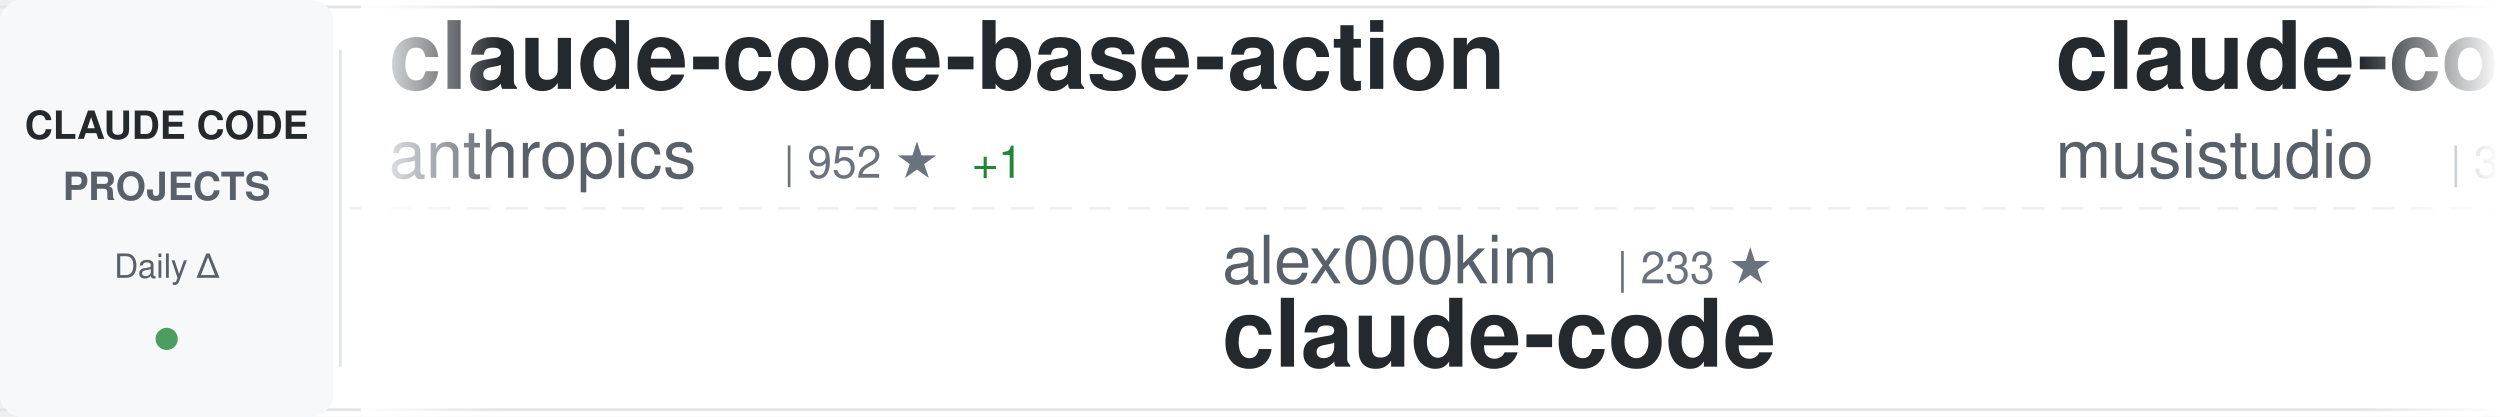
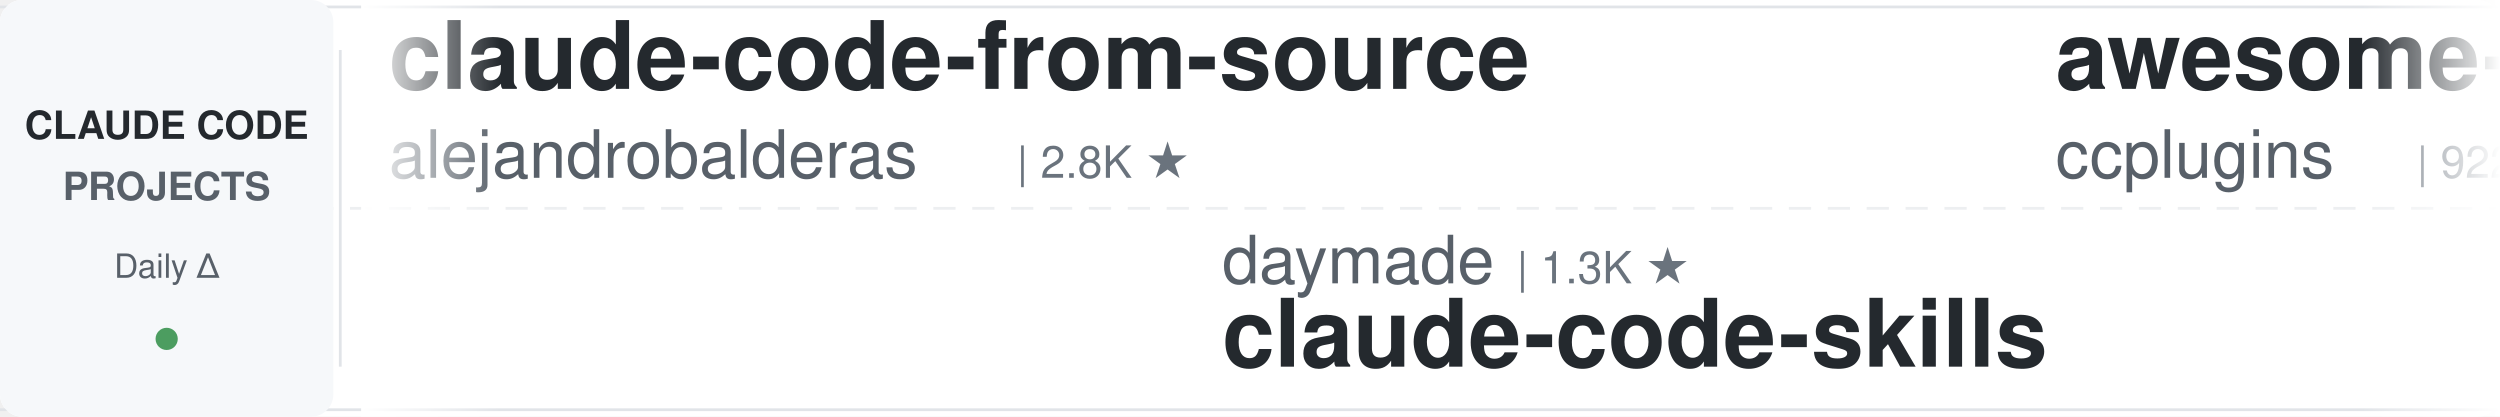
<svg xmlns="http://www.w3.org/2000/svg" width="900" height="150">
  <defs>
    <linearGradient id="awesomeLeftFade" x1="0%" y1="0%" x2="100%" y2="0%">
      <stop offset="0%" style="stop-color:#ffffff;stop-opacity:1" />
      <stop offset="100%" style="stop-color:#ffffff;stop-opacity:0" />
    </linearGradient>
    <linearGradient id="awesomeRightFade" x1="0%" y1="0%" x2="100%" y2="0%">
      <stop offset="0%" style="stop-color:#ffffff;stop-opacity:0" />
      <stop offset="100%" style="stop-color:#ffffff;stop-opacity:1" />
    </linearGradient>
  </defs>
  <rect width="900" height="150" fill="#ffffff" rx="8" />
  <rect x="0" y="2" width="900" height="1" fill="#e1e4e8" />
  <rect x="0" y="147" width="900" height="1" fill="#e1e4e8" />
  <line x1="0" y1="75" x2="900" y2="75" stroke="#e1e4e8" stroke-width="1" stroke-dasharray="8 6" opacity="0.6" />
  <rect x="0" y="0" width="120" height="150" fill="#f6f8fa" rx="8" />
  <text x="60" y="50" font-family="-apple-system, BlinkMacSystemFont, 'Segoe UI', Helvetica, Arial, sans-serif" font-size="14" font-weight="600" fill="#24292e" text-anchor="middle">CLAUDE CODE</text>
  <text x="60" y="72" font-family="-apple-system, BlinkMacSystemFont, 'Segoe UI', Helvetica, Arial, sans-serif" font-size="14" font-weight="600" fill="#586069" text-anchor="middle">PROJECTS</text>
  <text x="60" y="100" font-family="-apple-system, BlinkMacSystemFont, 'Segoe UI', Helvetica, Arial, sans-serif" font-size="12" font-weight="500" fill="#586069" text-anchor="middle">Daily Δ</text>
  <circle cx="60" cy="122" r="4" fill="#22863a" opacity="0.8" />
  <rect x="122" y="18" width="1" height="114" fill="#e1e4e8" />
  <clipPath id="awesomeTickerClip">
    <rect x="130" y="0" width="770" height="150" />
  </clipPath>
  <g clip-path="url(#awesomeTickerClip)">
    <g id="awesomeTickerItems">
      <animateTransform attributeName="transform" attributeType="XML" type="translate" from="0 0" to="-3000 0" dur="54s" repeatCount="indefinite" />
      <g transform="translate(0, 0)">
-         <text x="140" y="32" font-family="-apple-system, BlinkMacSystemFont, 'Segoe UI', Helvetica, Arial, sans-serif" font-size="34" font-weight="600" fill="#24292e">claude-code-base-action</text>
-         <text x="140" y="64" font-family="-apple-system, BlinkMacSystemFont, 'Segoe UI', Helvetica, Arial, sans-serif" font-size="24" font-weight="400" fill="#586069">anthropics</text>
-         <text x="282" y="64" font-family="-apple-system, BlinkMacSystemFont, 'Segoe UI', Helvetica, Arial, sans-serif" font-size="16" font-weight="500" fill="#6a737d">| 952 ★</text>
-         <text x="350" y="64" font-family="-apple-system, BlinkMacSystemFont, 'Segoe UI', Helvetica, Arial, sans-serif" font-size="16" font-weight="500" fill="#22863a"> +1</text>
+         <text x="140" y="32" font-family="-apple-system, BlinkMacSystemFont, 'Segoe UI', Helvetica, Arial, sans-serif" font-size="34" font-weight="600" fill="#24292e">claude-code-from-source</text>
+         <text x="140" y="64" font-family="-apple-system, BlinkMacSystemFont, 'Segoe UI', Helvetica, Arial, sans-serif" font-size="24" font-weight="400" fill="#586069">alejandrobalderas</text>
+         <text x="366" y="64" font-family="-apple-system, BlinkMacSystemFont, 'Segoe UI', Helvetica, Arial, sans-serif" font-size="16" font-weight="500" fill="#6a737d">| 2.8K ★</text>
      </g>
      <g transform="translate(300, 0)">
-         <text x="140" y="102" font-family="-apple-system, BlinkMacSystemFont, 'Segoe UI', Helvetica, Arial, sans-serif" font-size="24" font-weight="400" fill="#586069">alex000kim</text>
-         <text x="282" y="102" font-family="-apple-system, BlinkMacSystemFont, 'Segoe UI', Helvetica, Arial, sans-serif" font-size="16" font-weight="500" fill="#6a737d">| 233 ★</text>
-         <text x="140" y="132" font-family="-apple-system, BlinkMacSystemFont, 'Segoe UI', Helvetica, Arial, sans-serif" font-size="34" font-weight="600" fill="#24292e">claude-code</text>
+         <text x="140" y="102" font-family="-apple-system, BlinkMacSystemFont, 'Segoe UI', Helvetica, Arial, sans-serif" font-size="24" font-weight="400" fill="#586069">daymade</text>
+         <text x="246" y="102" font-family="-apple-system, BlinkMacSystemFont, 'Segoe UI', Helvetica, Arial, sans-serif" font-size="16" font-weight="500" fill="#6a737d">| 1.3K ★</text>
+         <text x="140" y="132" font-family="-apple-system, BlinkMacSystemFont, 'Segoe UI', Helvetica, Arial, sans-serif" font-size="34" font-weight="600" fill="#24292e">claude-code-skills</text>
      </g>
      <g transform="translate(600, 0)">
-         <text x="140" y="32" font-family="-apple-system, BlinkMacSystemFont, 'Segoe UI', Helvetica, Arial, sans-serif" font-size="34" font-weight="600" fill="#24292e">claude-code-router</text>
-         <text x="140" y="64" font-family="-apple-system, BlinkMacSystemFont, 'Segoe UI', Helvetica, Arial, sans-serif" font-size="24" font-weight="400" fill="#586069">musistudio</text>
-         <text x="282" y="64" font-family="-apple-system, BlinkMacSystemFont, 'Segoe UI', Helvetica, Arial, sans-serif" font-size="16" font-weight="500" fill="#6a737d">| 36.8K ★</text>
-         <text x="368" y="64" font-family="-apple-system, BlinkMacSystemFont, 'Segoe UI', Helvetica, Arial, sans-serif" font-size="16" font-weight="500" fill="#22863a"> +2</text>
+         <text x="140" y="32" font-family="-apple-system, BlinkMacSystemFont, 'Segoe UI', Helvetica, Arial, sans-serif" font-size="34" font-weight="600" fill="#24292e">awesome-claude-code-plug...</text>
+         <text x="140" y="64" font-family="-apple-system, BlinkMacSystemFont, 'Segoe UI', Helvetica, Arial, sans-serif" font-size="24" font-weight="400" fill="#586069">ccplugins</text>
+         <text x="270" y="64" font-family="-apple-system, BlinkMacSystemFont, 'Segoe UI', Helvetica, Arial, sans-serif" font-size="16" font-weight="500" fill="#6a737d">| 922 ★</text>
      </g>
      <g transform="translate(900, 0)">
-         <text x="140" y="102" font-family="-apple-system, BlinkMacSystemFont, 'Segoe UI', Helvetica, Arial, sans-serif" font-size="24" font-weight="400" fill="#586069">KPR111</text>
-         <text x="234" y="102" font-family="-apple-system, BlinkMacSystemFont, 'Segoe UI', Helvetica, Arial, sans-serif" font-size="16" font-weight="500" fill="#6a737d">| 18 ★</text>
-         <text x="140" y="132" font-family="-apple-system, BlinkMacSystemFont, 'Segoe UI', Helvetica, Arial, sans-serif" font-size="34" font-weight="600" fill="#24292e">Claude-Code</text>
+         <text x="140" y="102" font-family="-apple-system, BlinkMacSystemFont, 'Segoe UI', Helvetica, Arial, sans-serif" font-size="24" font-weight="400" fill="#586069">jeremylongshore</text>
+         <text x="342" y="102" font-family="-apple-system, BlinkMacSystemFont, 'Segoe UI', Helvetica, Arial, sans-serif" font-size="16" font-weight="500" fill="#6a737d">| 2.7K ★</text>
+         <text x="419" y="102" font-family="-apple-system, BlinkMacSystemFont, 'Segoe UI', Helvetica, Arial, sans-serif" font-size="16" font-weight="500" fill="#22863a"> +1</text>
+         <text x="140" y="132" font-family="-apple-system, BlinkMacSystemFont, 'Segoe UI', Helvetica, Arial, sans-serif" font-size="34" font-weight="600" fill="#24292e">claude-code-plugins-plus...</text>
      </g>
      <g transform="translate(1200, 0)">
-         <text x="140" y="32" font-family="-apple-system, BlinkMacSystemFont, 'Segoe UI', Helvetica, Arial, sans-serif" font-size="34" font-weight="600" fill="#24292e">claude-code-source-code-...</text>
-         <text x="140" y="64" font-family="-apple-system, BlinkMacSystemFont, 'Segoe UI', Helvetica, Arial, sans-serif" font-size="24" font-weight="400" fill="#586069">ghuntley</text>
-         <text x="258" y="64" font-family="-apple-system, BlinkMacSystemFont, 'Segoe UI', Helvetica, Arial, sans-serif" font-size="16" font-weight="500" fill="#6a737d">| 990 ★</text>
+         <text x="140" y="32" font-family="-apple-system, BlinkMacSystemFont, 'Segoe UI', Helvetica, Arial, sans-serif" font-size="34" font-weight="600" fill="#24292e">sc-claude-code-files</text>
+         <text x="140" y="64" font-family="-apple-system, BlinkMacSystemFont, 'Segoe UI', Helvetica, Arial, sans-serif" font-size="24" font-weight="400" fill="#586069">https-deeplearning-ai</text>
+         <text x="414" y="64" font-family="-apple-system, BlinkMacSystemFont, 'Segoe UI', Helvetica, Arial, sans-serif" font-size="16" font-weight="500" fill="#6a737d">| 544 ★</text>
      </g>
      <g transform="translate(1500, 0)">
-         <text x="140" y="102" font-family="-apple-system, BlinkMacSystemFont, 'Segoe UI', Helvetica, Arial, sans-serif" font-size="24" font-weight="400" fill="#586069">Maciek-roboblog</text>
-         <text x="342" y="102" font-family="-apple-system, BlinkMacSystemFont, 'Segoe UI', Helvetica, Arial, sans-serif" font-size="16" font-weight="500" fill="#6a737d">| 8.6K ★</text>
-         <text x="140" y="132" font-family="-apple-system, BlinkMacSystemFont, 'Segoe UI', Helvetica, Arial, sans-serif" font-size="34" font-weight="600" fill="#24292e">Claude-Code-Usage-Monito...</text>
+         <text x="140" y="102" font-family="-apple-system, BlinkMacSystemFont, 'Segoe UI', Helvetica, Arial, sans-serif" font-size="24" font-weight="400" fill="#586069">jqueryscript</text>
+         <text x="306" y="102" font-family="-apple-system, BlinkMacSystemFont, 'Segoe UI', Helvetica, Arial, sans-serif" font-size="16" font-weight="500" fill="#6a737d">| 502 ★</text>
+         <text x="140" y="132" font-family="-apple-system, BlinkMacSystemFont, 'Segoe UI', Helvetica, Arial, sans-serif" font-size="34" font-weight="600" fill="#24292e">awesome-claude-code</text>
      </g>
      <g transform="translate(1800, 0)">
        <text x="140" y="32" font-family="-apple-system, BlinkMacSystemFont, 'Segoe UI', Helvetica, Arial, sans-serif" font-size="34" font-weight="600" fill="#24292e">claude-code-harness</text>
        <text x="140" y="64" font-family="-apple-system, BlinkMacSystemFont, 'Segoe UI', Helvetica, Arial, sans-serif" font-size="24" font-weight="400" fill="#586069">Chachamaru127</text>
        <text x="318" y="64" font-family="-apple-system, BlinkMacSystemFont, 'Segoe UI', Helvetica, Arial, sans-serif" font-size="16" font-weight="500" fill="#6a737d">| 3.1K ★</text>
      </g>
      <g transform="translate(2100, 0)">
-         <text x="140" y="102" font-family="-apple-system, BlinkMacSystemFont, 'Segoe UI', Helvetica, Arial, sans-serif" font-size="24" font-weight="400" fill="#586069">jqueryscript</text>
-         <text x="306" y="102" font-family="-apple-system, BlinkMacSystemFont, 'Segoe UI', Helvetica, Arial, sans-serif" font-size="16" font-weight="500" fill="#6a737d">| 502 ★</text>
-         <text x="140" y="132" font-family="-apple-system, BlinkMacSystemFont, 'Segoe UI', Helvetica, Arial, sans-serif" font-size="34" font-weight="600" fill="#24292e">awesome-claude-code</text>
+         <text x="140" y="102" font-family="-apple-system, BlinkMacSystemFont, 'Segoe UI', Helvetica, Arial, sans-serif" font-size="24" font-weight="400" fill="#586069">liuup</text>
+         <text x="222" y="102" font-family="-apple-system, BlinkMacSystemFont, 'Segoe UI', Helvetica, Arial, sans-serif" font-size="16" font-weight="500" fill="#6a737d">| 3.8K ★</text>
+         <text x="299" y="102" font-family="-apple-system, BlinkMacSystemFont, 'Segoe UI', Helvetica, Arial, sans-serif" font-size="16" font-weight="500" fill="#22863a"> +2</text>
+         <text x="140" y="132" font-family="-apple-system, BlinkMacSystemFont, 'Segoe UI', Helvetica, Arial, sans-serif" font-size="34" font-weight="600" fill="#24292e">claude-code-analysis</text>
      </g>
      <g transform="translate(2400, 0)">
-         <text x="140" y="32" font-family="-apple-system, BlinkMacSystemFont, 'Segoe UI', Helvetica, Arial, sans-serif" font-size="34" font-weight="600" fill="#24292e">claude-code-hub</text>
-         <text x="140" y="64" font-family="-apple-system, BlinkMacSystemFont, 'Segoe UI', Helvetica, Arial, sans-serif" font-size="24" font-weight="400" fill="#586069">ding113</text>
-         <text x="246" y="64" font-family="-apple-system, BlinkMacSystemFont, 'Segoe UI', Helvetica, Arial, sans-serif" font-size="16" font-weight="500" fill="#6a737d">| 3.3K ★</text>
+         <text x="140" y="32" font-family="-apple-system, BlinkMacSystemFont, 'Segoe UI', Helvetica, Arial, sans-serif" font-size="34" font-weight="600" fill="#24292e">Claude-code</text>
+         <text x="140" y="64" font-family="-apple-system, BlinkMacSystemFont, 'Segoe UI', Helvetica, Arial, sans-serif" font-size="24" font-weight="400" fill="#586069">fazxes</text>
+         <text x="234" y="64" font-family="-apple-system, BlinkMacSystemFont, 'Segoe UI', Helvetica, Arial, sans-serif" font-size="16" font-weight="500" fill="#6a737d">| 231 ★</text>
      </g>
      <g transform="translate(2700, 0)">
-         <text x="140" y="102" font-family="-apple-system, BlinkMacSystemFont, 'Segoe UI', Helvetica, Arial, sans-serif" font-size="24" font-weight="400" fill="#586069">jarmuine</text>
-         <text x="258" y="102" font-family="-apple-system, BlinkMacSystemFont, 'Segoe UI', Helvetica, Arial, sans-serif" font-size="16" font-weight="500" fill="#6a737d">| 2.3K ★</text>
-         <text x="140" y="132" font-family="-apple-system, BlinkMacSystemFont, 'Segoe UI', Helvetica, Arial, sans-serif" font-size="34" font-weight="600" fill="#24292e">claude-code</text>
+         <text x="140" y="102" font-family="-apple-system, BlinkMacSystemFont, 'Segoe UI', Helvetica, Arial, sans-serif" font-size="24" font-weight="400" fill="#586069">Maciek-roboblog</text>
+         <text x="342" y="102" font-family="-apple-system, BlinkMacSystemFont, 'Segoe UI', Helvetica, Arial, sans-serif" font-size="16" font-weight="500" fill="#6a737d">| 8.6K ★</text>
+         <text x="140" y="132" font-family="-apple-system, BlinkMacSystemFont, 'Segoe UI', Helvetica, Arial, sans-serif" font-size="34" font-weight="600" fill="#24292e">Claude-Code-Usage-Monito...</text>
      </g>
      <g transform="translate(3000, 0)">
-         <text x="140" y="32" font-family="-apple-system, BlinkMacSystemFont, 'Segoe UI', Helvetica, Arial, sans-serif" font-size="34" font-weight="600" fill="#24292e">claude-code-base-action</text>
-         <text x="140" y="64" font-family="-apple-system, BlinkMacSystemFont, 'Segoe UI', Helvetica, Arial, sans-serif" font-size="24" font-weight="400" fill="#586069">anthropics</text>
-         <text x="282" y="64" font-family="-apple-system, BlinkMacSystemFont, 'Segoe UI', Helvetica, Arial, sans-serif" font-size="16" font-weight="500" fill="#6a737d">| 952 ★</text>
-         <text x="350" y="64" font-family="-apple-system, BlinkMacSystemFont, 'Segoe UI', Helvetica, Arial, sans-serif" font-size="16" font-weight="500" fill="#22863a"> +1</text>
+         <text x="140" y="32" font-family="-apple-system, BlinkMacSystemFont, 'Segoe UI', Helvetica, Arial, sans-serif" font-size="34" font-weight="600" fill="#24292e">claude-code-from-source</text>
+         <text x="140" y="64" font-family="-apple-system, BlinkMacSystemFont, 'Segoe UI', Helvetica, Arial, sans-serif" font-size="24" font-weight="400" fill="#586069">alejandrobalderas</text>
+         <text x="366" y="64" font-family="-apple-system, BlinkMacSystemFont, 'Segoe UI', Helvetica, Arial, sans-serif" font-size="16" font-weight="500" fill="#6a737d">| 2.8K ★</text>
      </g>
      <g transform="translate(3300, 0)">
-         <text x="140" y="102" font-family="-apple-system, BlinkMacSystemFont, 'Segoe UI', Helvetica, Arial, sans-serif" font-size="24" font-weight="400" fill="#586069">alex000kim</text>
-         <text x="282" y="102" font-family="-apple-system, BlinkMacSystemFont, 'Segoe UI', Helvetica, Arial, sans-serif" font-size="16" font-weight="500" fill="#6a737d">| 233 ★</text>
-         <text x="140" y="132" font-family="-apple-system, BlinkMacSystemFont, 'Segoe UI', Helvetica, Arial, sans-serif" font-size="34" font-weight="600" fill="#24292e">claude-code</text>
+         <text x="140" y="102" font-family="-apple-system, BlinkMacSystemFont, 'Segoe UI', Helvetica, Arial, sans-serif" font-size="24" font-weight="400" fill="#586069">daymade</text>
+         <text x="246" y="102" font-family="-apple-system, BlinkMacSystemFont, 'Segoe UI', Helvetica, Arial, sans-serif" font-size="16" font-weight="500" fill="#6a737d">| 1.3K ★</text>
+         <text x="140" y="132" font-family="-apple-system, BlinkMacSystemFont, 'Segoe UI', Helvetica, Arial, sans-serif" font-size="34" font-weight="600" fill="#24292e">claude-code-skills</text>
      </g>
      <g transform="translate(3600, 0)">
-         <text x="140" y="32" font-family="-apple-system, BlinkMacSystemFont, 'Segoe UI', Helvetica, Arial, sans-serif" font-size="34" font-weight="600" fill="#24292e">claude-code-router</text>
-         <text x="140" y="64" font-family="-apple-system, BlinkMacSystemFont, 'Segoe UI', Helvetica, Arial, sans-serif" font-size="24" font-weight="400" fill="#586069">musistudio</text>
-         <text x="282" y="64" font-family="-apple-system, BlinkMacSystemFont, 'Segoe UI', Helvetica, Arial, sans-serif" font-size="16" font-weight="500" fill="#6a737d">| 36.8K ★</text>
-         <text x="368" y="64" font-family="-apple-system, BlinkMacSystemFont, 'Segoe UI', Helvetica, Arial, sans-serif" font-size="16" font-weight="500" fill="#22863a"> +2</text>
+         <text x="140" y="32" font-family="-apple-system, BlinkMacSystemFont, 'Segoe UI', Helvetica, Arial, sans-serif" font-size="34" font-weight="600" fill="#24292e">awesome-claude-code-plug...</text>
+         <text x="140" y="64" font-family="-apple-system, BlinkMacSystemFont, 'Segoe UI', Helvetica, Arial, sans-serif" font-size="24" font-weight="400" fill="#586069">ccplugins</text>
+         <text x="270" y="64" font-family="-apple-system, BlinkMacSystemFont, 'Segoe UI', Helvetica, Arial, sans-serif" font-size="16" font-weight="500" fill="#6a737d">| 922 ★</text>
      </g>
      <g transform="translate(3900, 0)">
-         <text x="140" y="102" font-family="-apple-system, BlinkMacSystemFont, 'Segoe UI', Helvetica, Arial, sans-serif" font-size="24" font-weight="400" fill="#586069">KPR111</text>
-         <text x="234" y="102" font-family="-apple-system, BlinkMacSystemFont, 'Segoe UI', Helvetica, Arial, sans-serif" font-size="16" font-weight="500" fill="#6a737d">| 18 ★</text>
-         <text x="140" y="132" font-family="-apple-system, BlinkMacSystemFont, 'Segoe UI', Helvetica, Arial, sans-serif" font-size="34" font-weight="600" fill="#24292e">Claude-Code</text>
+         <text x="140" y="102" font-family="-apple-system, BlinkMacSystemFont, 'Segoe UI', Helvetica, Arial, sans-serif" font-size="24" font-weight="400" fill="#586069">jeremylongshore</text>
+         <text x="342" y="102" font-family="-apple-system, BlinkMacSystemFont, 'Segoe UI', Helvetica, Arial, sans-serif" font-size="16" font-weight="500" fill="#6a737d">| 2.7K ★</text>
+         <text x="419" y="102" font-family="-apple-system, BlinkMacSystemFont, 'Segoe UI', Helvetica, Arial, sans-serif" font-size="16" font-weight="500" fill="#22863a"> +1</text>
+         <text x="140" y="132" font-family="-apple-system, BlinkMacSystemFont, 'Segoe UI', Helvetica, Arial, sans-serif" font-size="34" font-weight="600" fill="#24292e">claude-code-plugins-plus...</text>
      </g>
    </g>
  </g>
  <rect x="130" y="0" width="50" height="150" fill="url(#awesomeLeftFade)" />
  <rect x="850" y="0" width="50" height="150" fill="url(#awesomeRightFade)" />
</svg>
